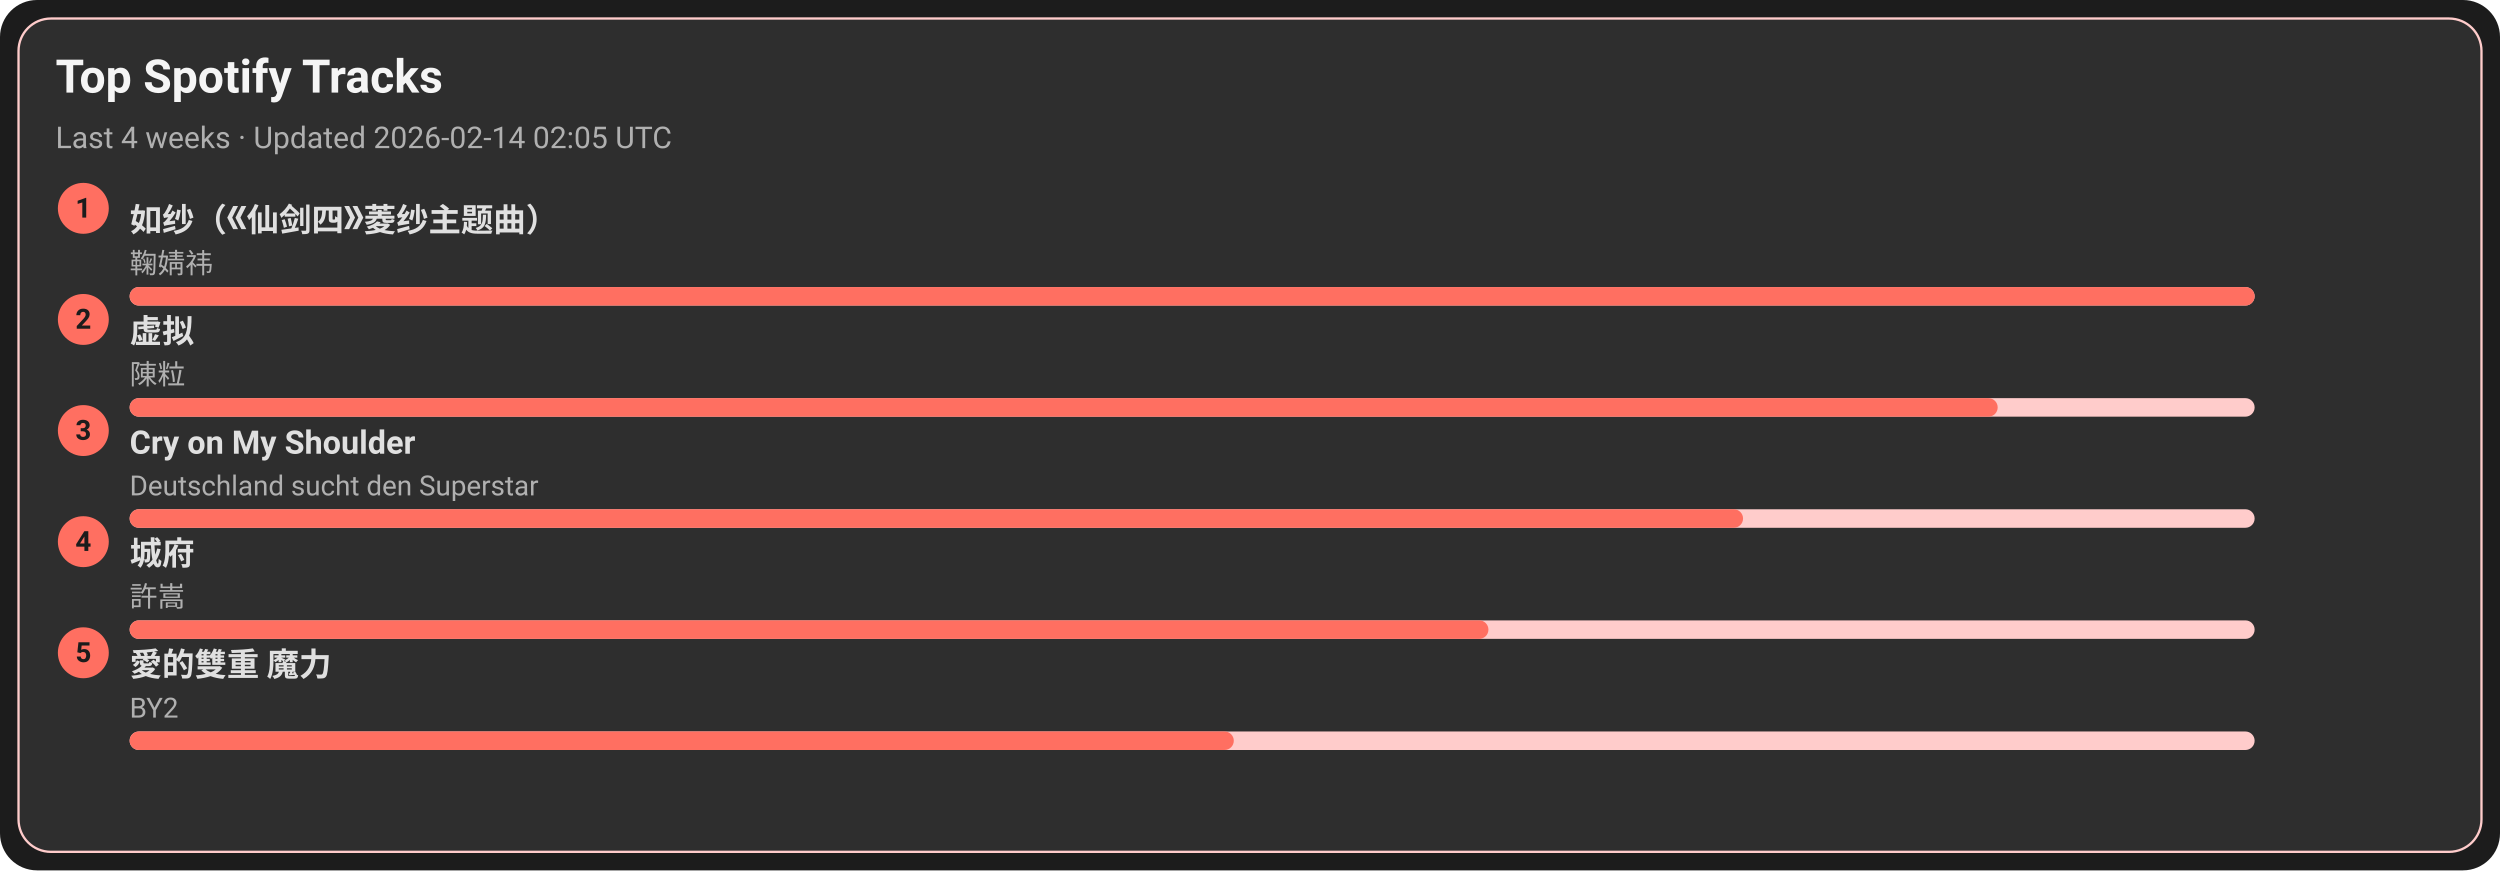
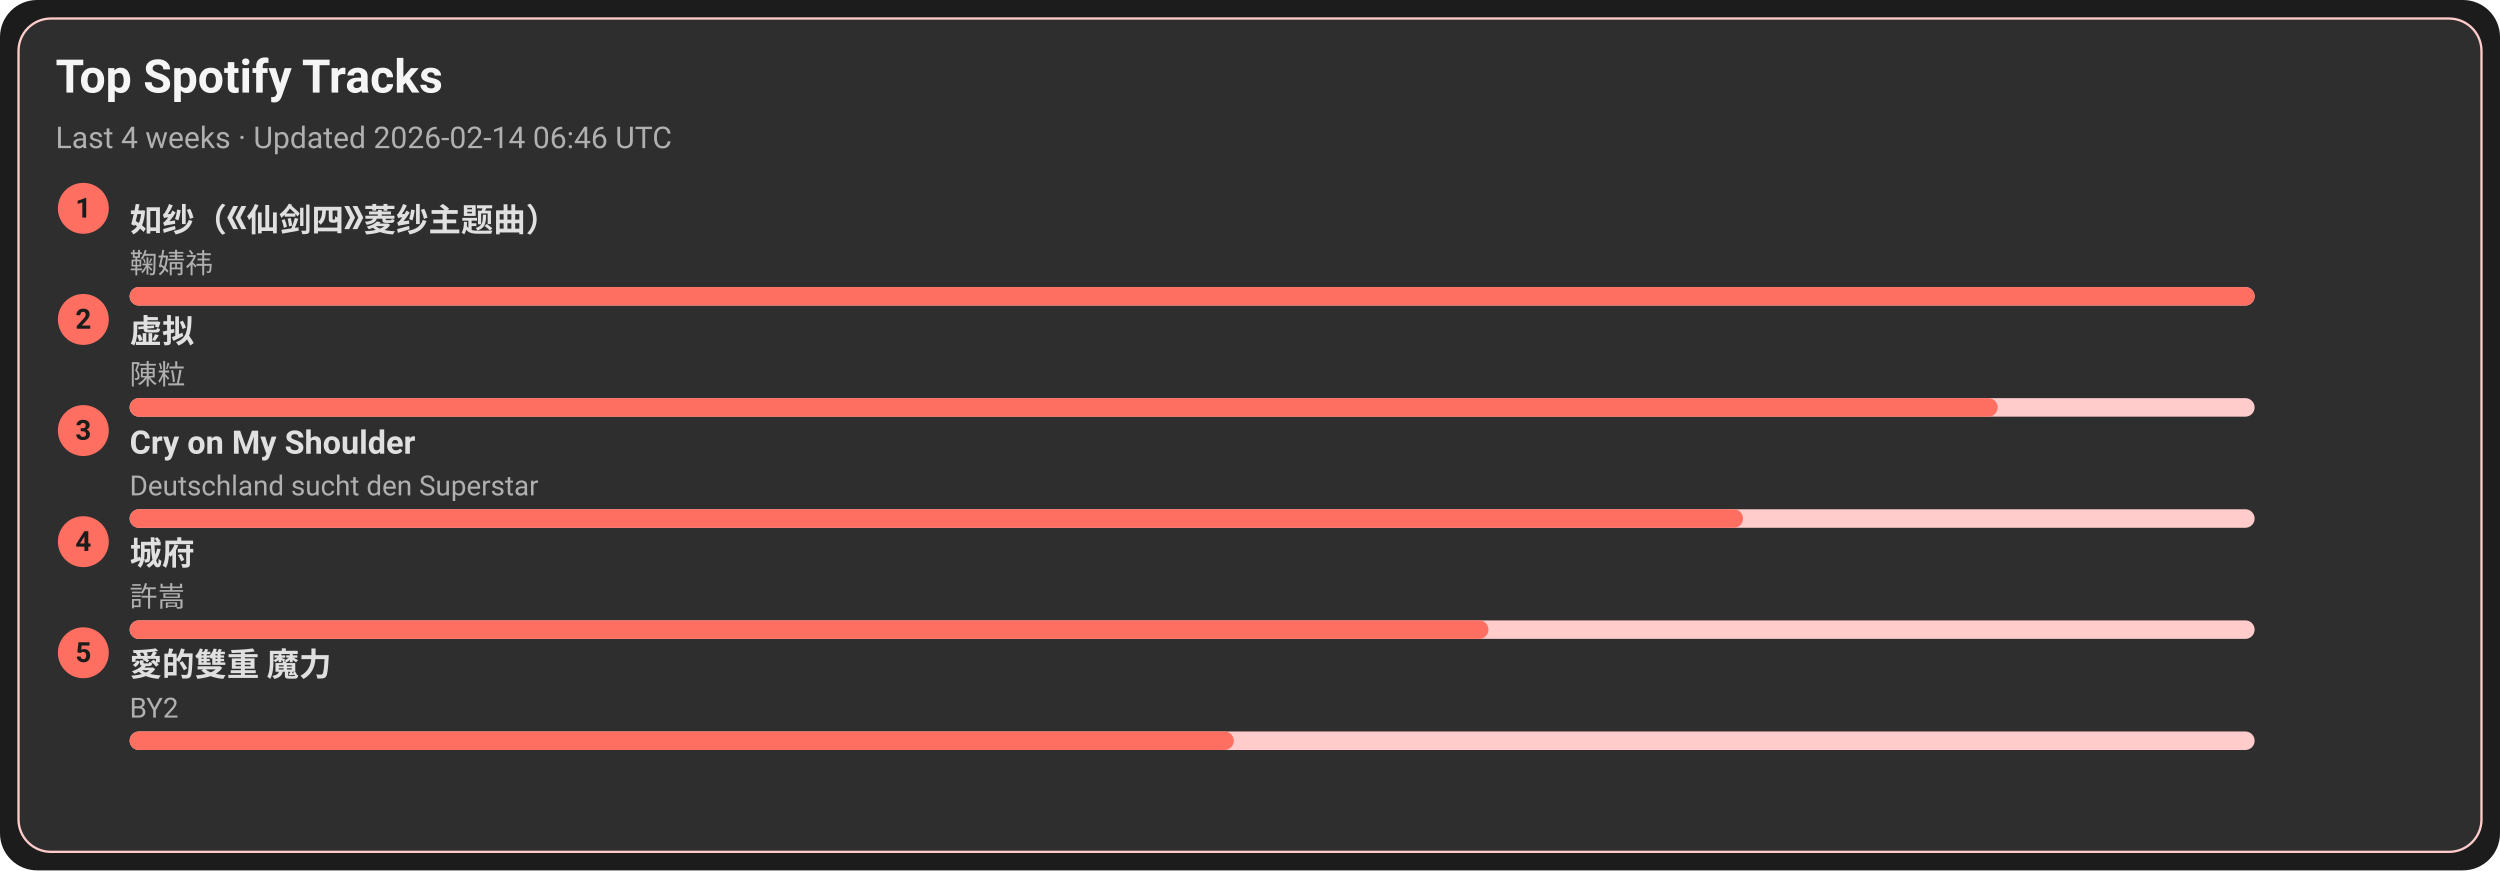
<svg xmlns="http://www.w3.org/2000/svg" width="1080" height="376" viewBox="0 0 1080 376">
  <style>text{font-family:-apple-system,BlinkMacSystemFont,Segoe UI,Roboto,Ubuntu,Helvetica Neue,Arial,Noto Sans,sans-serif}</style>
  <rect width="1080" height="376" rx="16" fill="#1c1c1c" />
  <rect x="8" y="8" width="1064" height="360" rx="14" fill="#2e2e2e" stroke="#ffcccb" />
  <text x="24" y="40" font-size="20" fill="#f5f5f5" font-weight="600">Top Spotify Tracks</text>
-   <text x="24" y="64" font-size="13" fill="#b0b0b0">Last 4 weeks · Updated 2026-02-14 02:05 UTC</text>
+   <text x="24" y="64" font-size="13" fill="#b0b0b0">Last 4 weeks · Updated 2026-02-14 06:46 UTC</text>
  <circle cx="36" cy="90" r="11" fill="#ff6f61" />
  <text x="36" y="94" text-anchor="middle" font-size="12" fill="#1c1c1c" font-weight="700">1</text>
  <a href="https://open.spotify.com/track/69FUNgvEVkNbHq43lgvdme" target="_blank" rel="noopener noreferrer">
    <text x="56" y="100" font-size="14" fill="#e0e0e0" font-weight="600">如纱（《仙剑四》菱纱主题曲）</text>
  </a>
  <text x="56" y="118" font-size="12" fill="#b0b0b0">鞠婧祎</text>
  <rect x="56" y="124" width="918" height="8" rx="4" fill="#ffcccb" />
  <rect x="56" y="124" width="918" height="8" rx="4" fill="#ff6f61" />
  <circle cx="36" cy="138" r="11" fill="#ff6f61" />
  <text x="36" y="142" text-anchor="middle" font-size="12" fill="#1c1c1c" font-weight="700">2</text>
  <a href="https://open.spotify.com/track/5l9sg05BhpfsdLfRvjGsAf" target="_blank" rel="noopener noreferrer">
    <text x="56" y="148" font-size="14" fill="#e0e0e0" font-weight="600">虚拟</text>
  </a>
  <text x="56" y="166" font-size="12" fill="#b0b0b0">陳粒</text>
  <rect x="56" y="172" width="918" height="8" rx="4" fill="#ffcccb" />
  <rect x="56" y="172" width="807" height="8" rx="4" fill="#ff6f61" />
  <circle cx="36" cy="186" r="11" fill="#ff6f61" />
  <text x="36" y="190" text-anchor="middle" font-size="12" fill="#1c1c1c" font-weight="700">3</text>
  <a href="https://open.spotify.com/track/6usmG2MoD0C0Lc2pNgCVWV" target="_blank" rel="noopener noreferrer">
    <text x="56" y="196" font-size="14" fill="#e0e0e0" font-weight="600">Cry on My Shoulder</text>
  </a>
  <text x="56" y="214" font-size="12" fill="#b0b0b0">Deutschland sucht den Superstar</text>
  <rect x="56" y="220" width="918" height="8" rx="4" fill="#ffcccb" />
  <rect x="56" y="220" width="697" height="8" rx="4" fill="#ff6f61" />
  <circle cx="36" cy="234" r="11" fill="#ff6f61" />
  <text x="36" y="238" text-anchor="middle" font-size="12" fill="#1c1c1c" font-weight="700">4</text>
  <a href="https://open.spotify.com/track/4AmlSf7hye0QVpnHCcEoEw" target="_blank" rel="noopener noreferrer">
    <text x="56" y="244" font-size="14" fill="#e0e0e0" font-weight="600">城府</text>
  </a>
  <text x="56" y="262" font-size="12" fill="#b0b0b0">許嵩</text>
  <rect x="56" y="268" width="918" height="8" rx="4" fill="#ffcccb" />
  <rect x="56" y="268" width="587" height="8" rx="4" fill="#ff6f61" />
  <circle cx="36" cy="282" r="11" fill="#ff6f61" />
  <text x="36" y="286" text-anchor="middle" font-size="12" fill="#1c1c1c" font-weight="700">5</text>
  <a href="https://open.spotify.com/track/0yYmS4k3R0TTdDhvOBxRVp" target="_blank" rel="noopener noreferrer">
    <text x="56" y="292" font-size="14" fill="#e0e0e0" font-weight="600">愛的雙重 魔力</text>
  </a>
  <text x="56" y="310" font-size="12" fill="#b0b0b0">BY2</text>
  <rect x="56" y="316" width="918" height="8" rx="4" fill="#ffcccb" />
  <rect x="56" y="316" width="477" height="8" rx="4" fill="#ff6f61" />
</svg>
